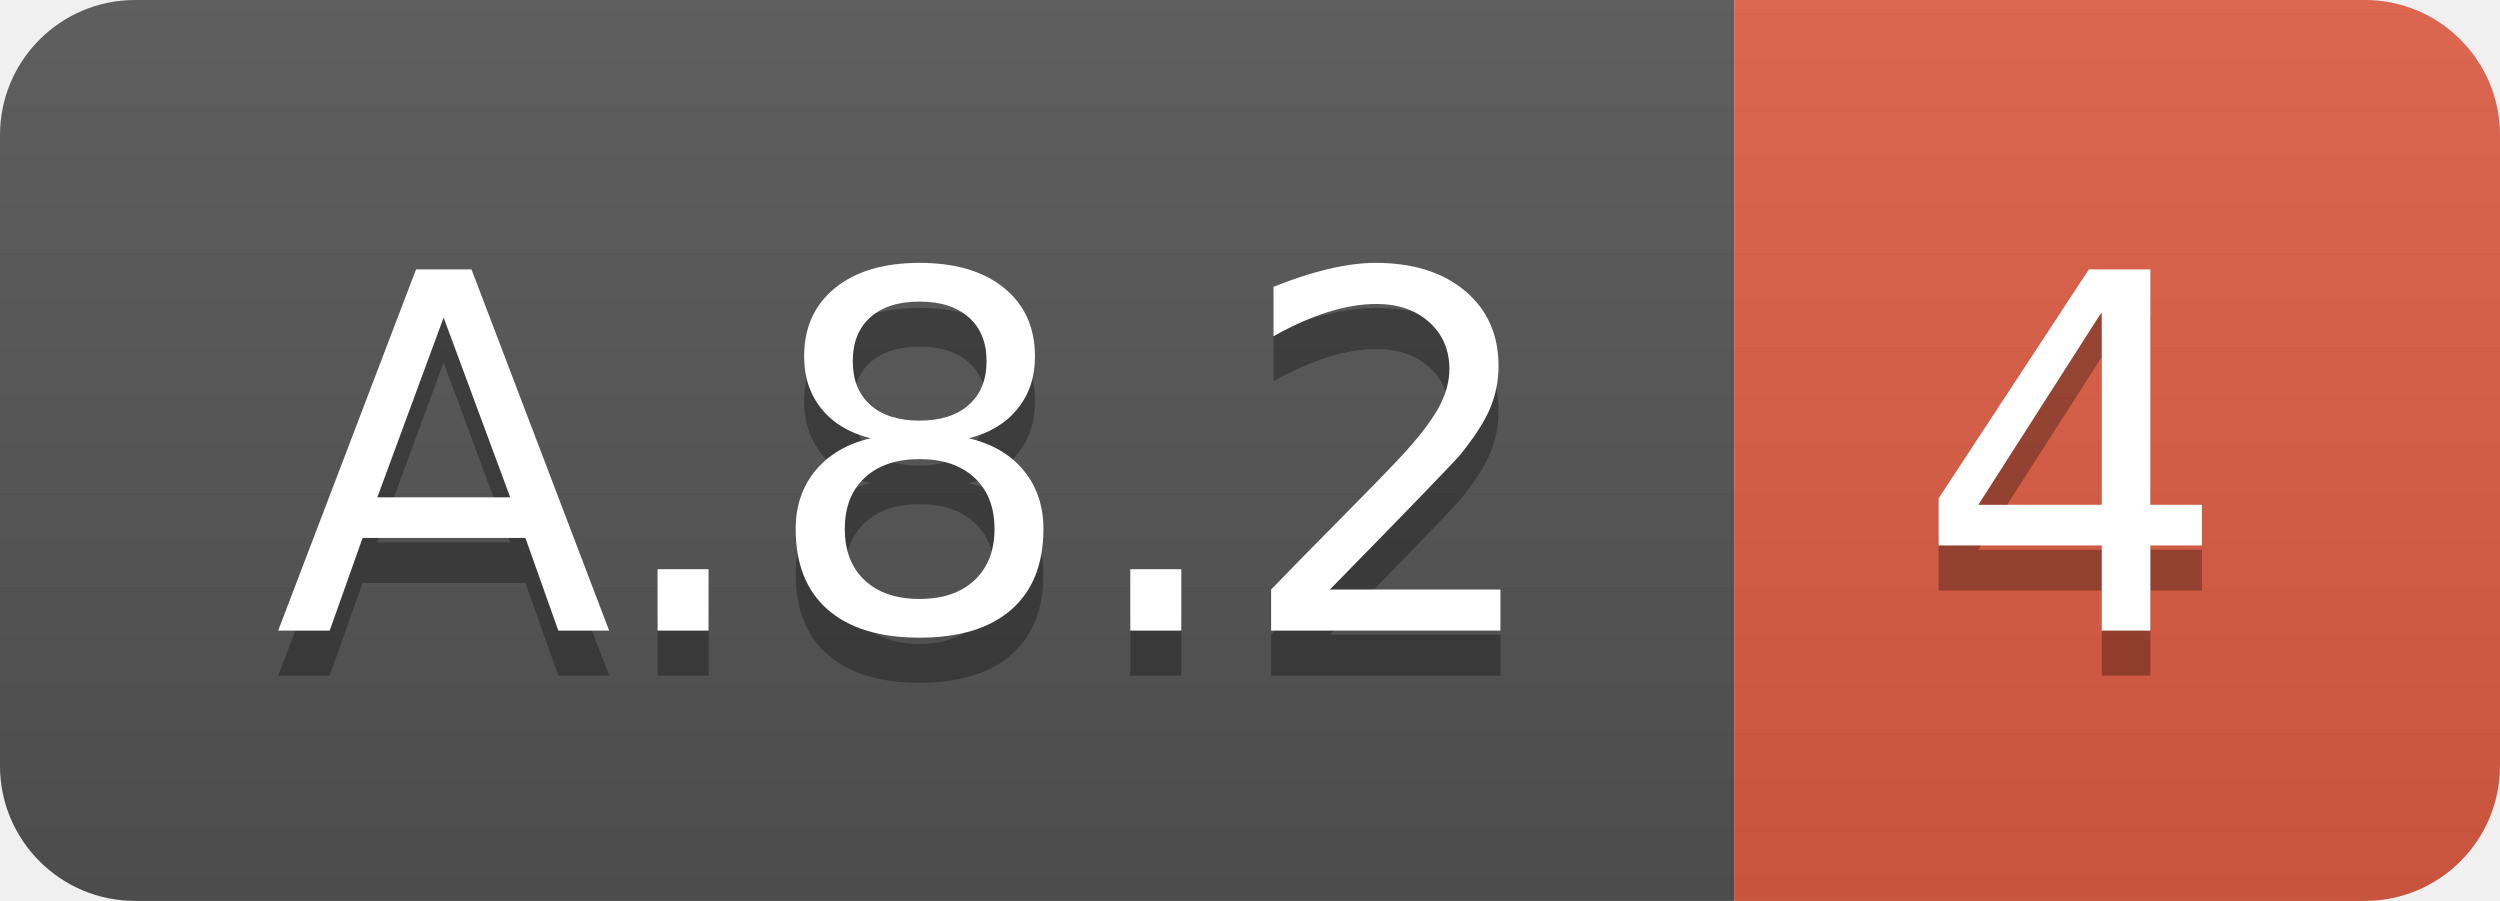
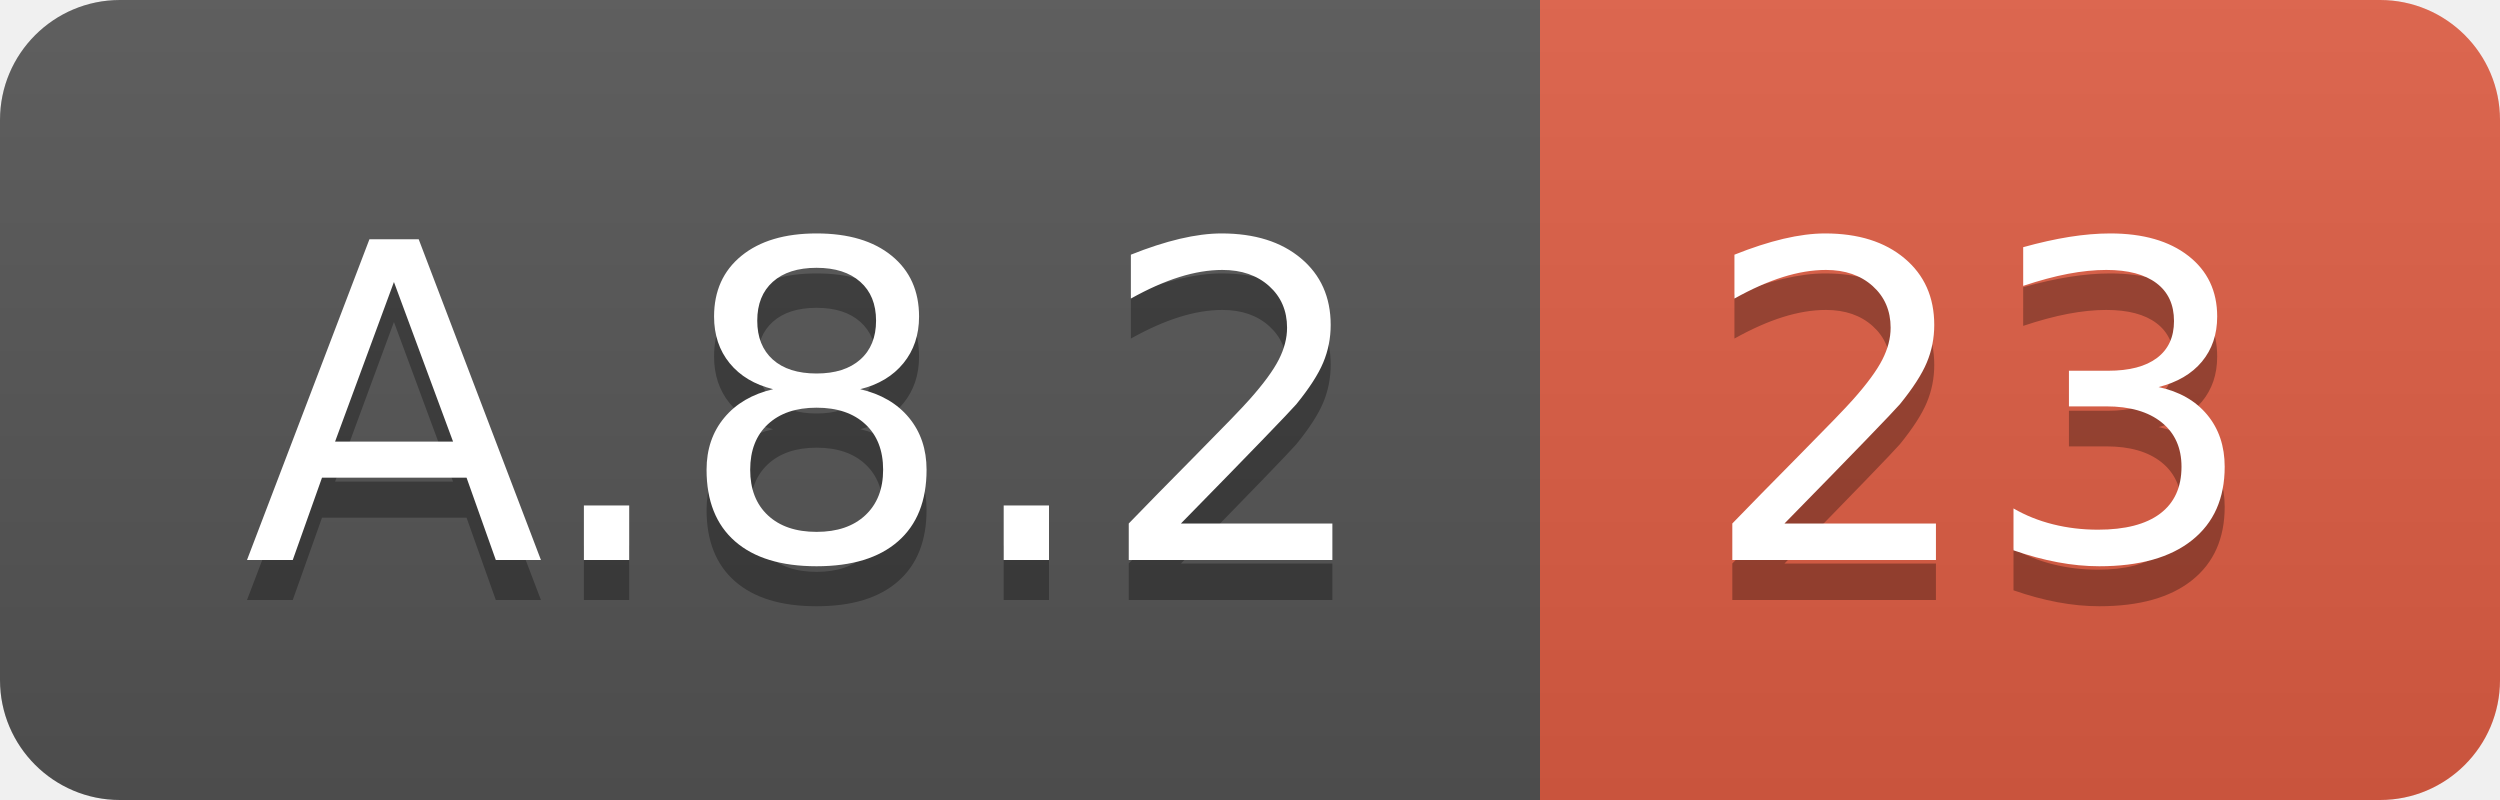
- <svg xmlns="http://www.w3.org/2000/svg" width="55.5" height="20">
+ <svg xmlns="http://www.w3.org/2000/svg" width="62.5" height="20">
  <linearGradient id="smooth" x2="0" y2="100%">
    <stop offset="0" stop-color="#bbb" stop-opacity=".1" />
    <stop offset="1" stop-opacity=".1" />
  </linearGradient>
  <clipPath id="round">
-     <rect width="55.5" height="20" rx="3" fill="#fff" />
+     <rect width="62.5" height="20" rx="3" fill="#fff" />
  </clipPath>
  <g clip-path="url(#round)">
    <rect width="38.5" height="20" fill="#555" />
-     <rect x="38.5" width="17.0" height="20" fill="#e05d44" />
-     <rect width="55.5" height="20" fill="url(#smooth)" />
+     <rect x="38.5" width="24.0" height="20" fill="#e05d44" />
+     <rect width="62.5" height="20" fill="url(#smooth)" />
  </g>
  <g fill="#fff" text-anchor="middle" font-family="DejaVu Sans,Verdana,Geneva,sans-serif" font-size="110">
    <text x="202.5" y="150" fill="#010101" fill-opacity=".3" transform="scale(0.1)" textLength="285.0" lengthAdjust="spacing">A.8.2</text>
    <text x="202.5" y="140" transform="scale(0.1)" textLength="285.0" lengthAdjust="spacing">A.8.2</text>
-     <text x="460.0" y="150" fill="#010101" fill-opacity=".3" transform="scale(0.1)" textLength="70.0" lengthAdjust="spacing">4</text>
-     <text x="460.0" y="140" transform="scale(0.1)" textLength="70.0" lengthAdjust="spacing">4</text>
+     <text x="495.0" y="150" fill="#010101" fill-opacity=".3" transform="scale(0.1)" textLength="140.0" lengthAdjust="spacing">23</text>
+     <text x="495.0" y="140" transform="scale(0.1)" textLength="140.0" lengthAdjust="spacing">23</text>
  </g>
</svg>
